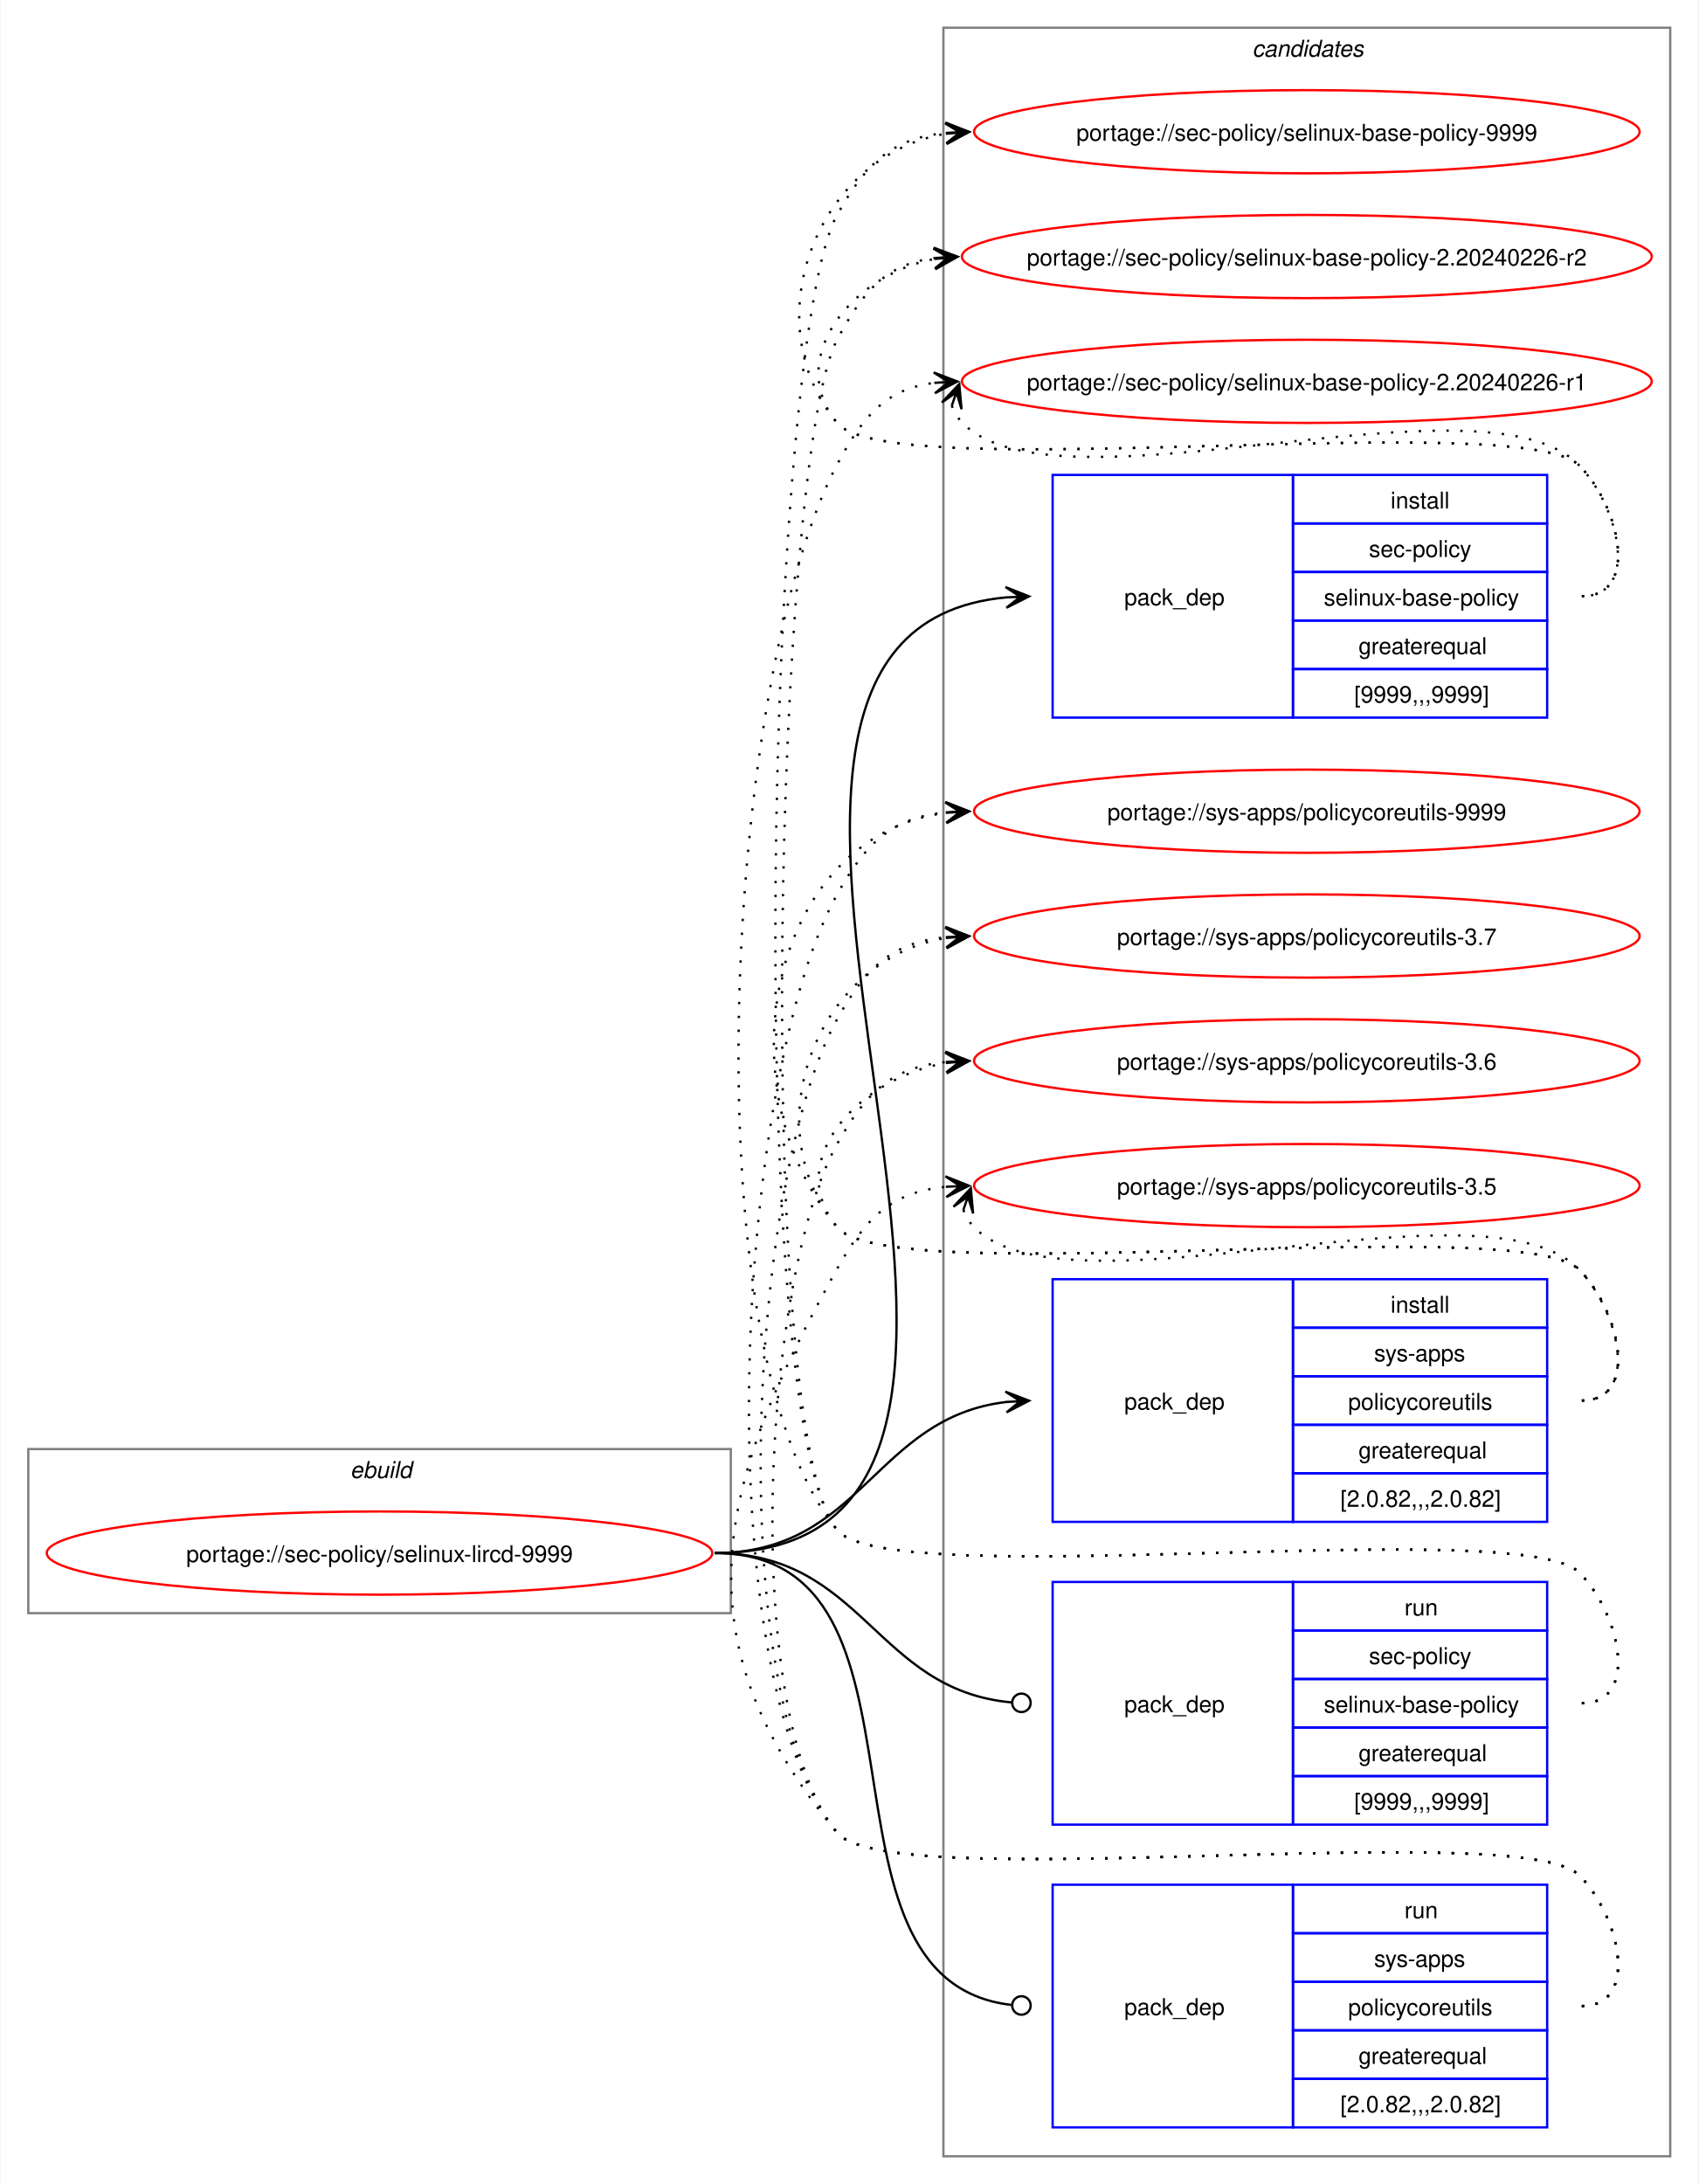
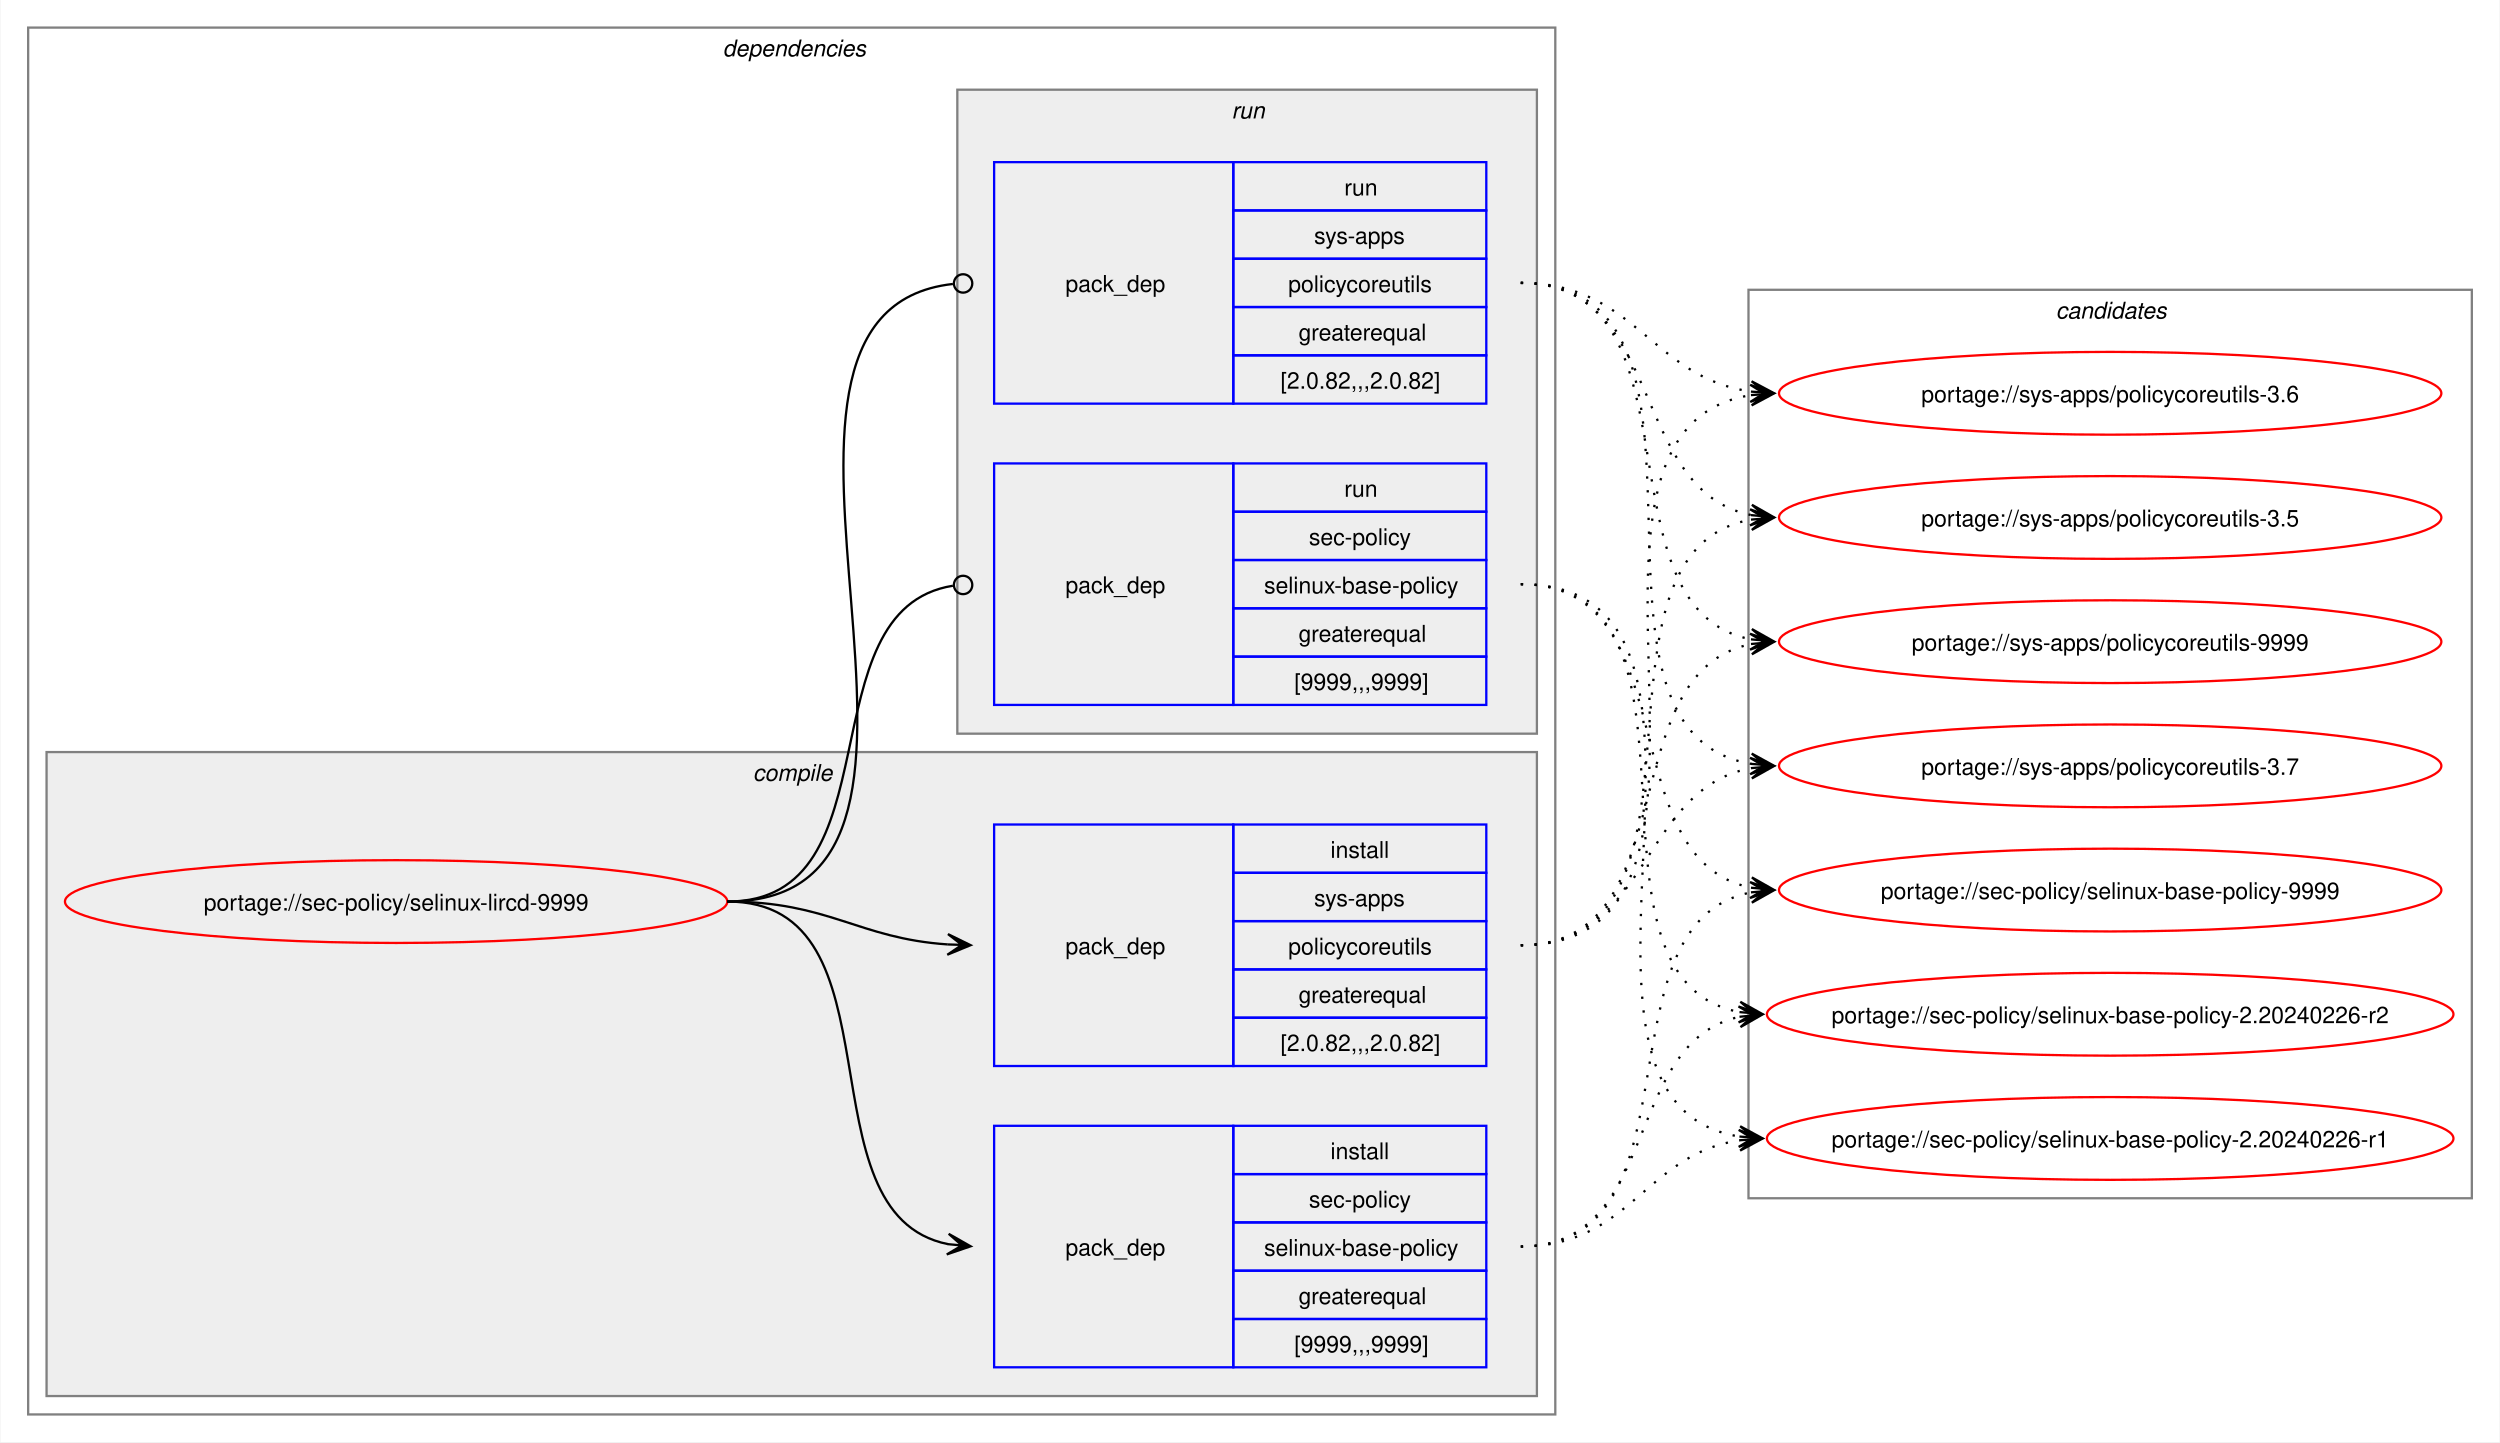
- <svg xmlns="http://www.w3.org/2000/svg" xmlns:xlink="http://www.w3.org/1999/xlink" width="735pt" height="945pt" viewBox="0.00 0.00 734.51 945.00">
-   <g id="graph0" class="graph" transform="scale(1 1) rotate(0) translate(4 941)">
-     <polygon fill="white" stroke="none" points="-4,4 -4,-941 730.51,-941 730.51,4 -4,4" />
+ <svg xmlns="http://www.w3.org/2000/svg" xmlns:xlink="http://www.w3.org/1999/xlink" width="1087pt" height="627pt" viewBox="0.00 0.00 1086.51 627.00">
+   <g id="graph0" class="graph" transform="scale(1 1) rotate(0) translate(4 623)">
+     <polygon fill="white" stroke="none" points="-4,4 -4,-623 1082.51,-623 1082.51,4 -4,4" />
+     <g id="clust2" class="cluster">
+       <polygon fill="none" stroke="gray" points="8,-8 8,-611 672,-611 672,-8 8,-8" />
+       <text text-anchor="start" x="310" y="-598.5" font-family="Helvetica,sans-Serif" font-style="italic" font-size="10.00">dependencies</text>
+     </g>
+     <g id="clust3" class="cluster">
+       <polygon fill="#eeeeee" stroke="gray" points="16,-16 16,-296 664,-296 664,-16 16,-16" />
+       <text text-anchor="start" x="323.12" y="-283.5" font-family="Helvetica,sans-Serif" font-style="italic" font-size="10.00">compile</text>
+     </g>
+     <g id="clust7" class="cluster">
+       <polygon fill="#eeeeee" stroke="gray" points="412,-304 412,-584 664,-584 664,-304 412,-304" />
+       <text text-anchor="start" x="531.25" y="-571.5" font-family="Helvetica,sans-Serif" font-style="italic" font-size="10.00">run</text>
+     </g>
    <g id="clust10" class="cluster">
-       <polygon fill="none" stroke="gray" points="404,-8 404,-929 718.51,-929 718.51,-8 404,-8" />
-       <text text-anchor="start" x="537.63" y="-916.5" font-family="Helvetica,sans-Serif" font-style="italic" font-size="10.00">candidates</text>
-     </g>
-     <g id="clust1" class="cluster">
-       <polygon fill="none" stroke="gray" points="8,-243 8,-314 312,-314 312,-243 8,-243" />
-       <text text-anchor="start" x="147.25" y="-301.5" font-family="Helvetica,sans-Serif" font-style="italic" font-size="10.00">ebuild</text>
+       <polygon fill="none" stroke="gray" points="756,-102 756,-497 1070.51,-497 1070.51,-102 756,-102" />
+       <text text-anchor="start" x="889.63" y="-484.5" font-family="Helvetica,sans-Serif" font-style="italic" font-size="10.00">candidates</text>
    </g>
    <g id="node1" class="node">
      <g id="a_node1">
        <a xlink:href="../sec-policy/selinux-lircd-9999.svg" xlink:title="portage://sec-policy/selinux-lircd-9999">
-           <ellipse fill="none" stroke="red" cx="160" cy="-269" rx="144" ry="18" />
-           <text text-anchor="middle" x="160" y="-265.12" font-family="Helvetica,sans-Serif" font-size="10.00">portage://sec-policy/selinux-lircd-9999</text>
+           <ellipse fill="none" stroke="red" cx="168" cy="-231" rx="144" ry="18" />
+           <text text-anchor="middle" x="168" y="-227.12" font-family="Helvetica,sans-Serif" font-size="10.00">portage://sec-policy/selinux-lircd-9999</text>
        </a>
      </g>
    </g>
    <g id="node2" class="node">
-       <polygon fill="none" stroke="blue" points="451.26,-630.5 451.26,-735.5 555.26,-735.5 555.26,-630.5 451.26,-630.5" />
-       <text text-anchor="start" x="482.26" y="-679.12" font-family="Helvetica,sans-Serif" font-size="10.00">pack_dep</text>
-       <polygon fill="none" stroke="blue" points="555.26,-714.5 555.26,-735.5 665.26,-735.5 665.26,-714.5 555.26,-714.5" />
-       <text text-anchor="start" x="597.51" y="-721" font-family="Helvetica,sans-Serif" font-size="10.00">install</text>
-       <polygon fill="none" stroke="blue" points="555.26,-693.5 555.26,-714.5 665.26,-714.5 665.26,-693.5 555.26,-693.5" />
-       <text text-anchor="start" x="588.13" y="-700" font-family="Helvetica,sans-Serif" font-size="10.00">sec-policy</text>
-       <polygon fill="none" stroke="blue" points="555.26,-672.5 555.26,-693.5 665.26,-693.5 665.26,-672.5 555.26,-672.5" />
-       <text text-anchor="start" x="568.63" y="-679" font-family="Helvetica,sans-Serif" font-size="10.00">selinux-base-policy</text>
-       <polygon fill="none" stroke="blue" points="555.26,-651.5 555.26,-672.5 665.26,-672.5 665.26,-651.5 555.26,-651.5" />
-       <text text-anchor="start" x="583.63" y="-658" font-family="Helvetica,sans-Serif" font-size="10.00">greaterequal</text>
-       <polygon fill="none" stroke="blue" points="555.26,-630.5 555.26,-651.5 665.26,-651.5 665.26,-630.5 555.26,-630.5" />
-       <text text-anchor="start" x="581.76" y="-637" font-family="Helvetica,sans-Serif" font-size="10.00">[9999,,,9999]</text>
+       <polygon fill="none" stroke="blue" points="428,-28.5 428,-133.5 532,-133.5 532,-28.5 428,-28.5" />
+       <text text-anchor="start" x="459" y="-77.12" font-family="Helvetica,sans-Serif" font-size="10.00">pack_dep</text>
+       <polygon fill="none" stroke="blue" points="532,-112.5 532,-133.5 642,-133.5 642,-112.5 532,-112.5" />
+       <text text-anchor="start" x="574.25" y="-119" font-family="Helvetica,sans-Serif" font-size="10.00">install</text>
+       <polygon fill="none" stroke="blue" points="532,-91.5 532,-112.5 642,-112.5 642,-91.5 532,-91.5" />
+       <text text-anchor="start" x="564.87" y="-98" font-family="Helvetica,sans-Serif" font-size="10.00">sec-policy</text>
+       <polygon fill="none" stroke="blue" points="532,-70.5 532,-91.5 642,-91.5 642,-70.5 532,-70.5" />
+       <text text-anchor="start" x="545.37" y="-77" font-family="Helvetica,sans-Serif" font-size="10.00">selinux-base-policy</text>
+       <polygon fill="none" stroke="blue" points="532,-49.5 532,-70.5 642,-70.5 642,-49.5 532,-49.5" />
+       <text text-anchor="start" x="560.37" y="-56" font-family="Helvetica,sans-Serif" font-size="10.00">greaterequal</text>
+       <polygon fill="none" stroke="blue" points="532,-28.5 532,-49.5 642,-49.5 642,-28.5 532,-28.5" />
+       <text text-anchor="start" x="558.5" y="-35" font-family="Helvetica,sans-Serif" font-size="10.00">[9999,,,9999]</text>
    </g>
    <g id="edge1" class="edge">
-       <path fill="none" stroke="black" d="M305,-269C494.97,-269 258.26,-666.59 431.14,-682.51" />
-       <polygon fill="black" stroke="black" points="441.04,-682.95 430.85,-687 437.26,-682.78 431.05,-682.5 431.05,-682.5 431.05,-682.5 437.26,-682.78 431.25,-678.01 441.04,-682.95" />
+       <path fill="none" stroke="black" d="M312,-231C389.89,-231 342.32,-95.29 407.96,-82.04" />
+       <polygon fill="black" stroke="black" points="417.79,-81.11 408.25,-86.53 414.02,-81.47 407.83,-82.05 407.83,-82.05 407.83,-82.05 414.02,-81.47 407.41,-77.57 417.79,-81.11" />
    </g>
    <g id="node3" class="node">
-       <polygon fill="none" stroke="blue" points="451.26,-282.5 451.26,-387.5 555.26,-387.5 555.26,-282.5 451.26,-282.5" />
-       <text text-anchor="start" x="482.26" y="-331.12" font-family="Helvetica,sans-Serif" font-size="10.00">pack_dep</text>
-       <polygon fill="none" stroke="blue" points="555.26,-366.5 555.26,-387.5 665.26,-387.5 665.26,-366.5 555.26,-366.5" />
-       <text text-anchor="start" x="597.51" y="-373" font-family="Helvetica,sans-Serif" font-size="10.00">install</text>
-       <polygon fill="none" stroke="blue" points="555.26,-345.5 555.26,-366.5 665.26,-366.5 665.26,-345.5 555.26,-345.5" />
-       <text text-anchor="start" x="590.38" y="-352" font-family="Helvetica,sans-Serif" font-size="10.00">sys-apps</text>
-       <polygon fill="none" stroke="blue" points="555.26,-324.5 555.26,-345.5 665.26,-345.5 665.26,-324.5 555.26,-324.5" />
-       <text text-anchor="start" x="579.13" y="-331" font-family="Helvetica,sans-Serif" font-size="10.00">policycoreutils</text>
-       <polygon fill="none" stroke="blue" points="555.26,-303.5 555.26,-324.5 665.26,-324.5 665.26,-303.5 555.26,-303.5" />
-       <text text-anchor="start" x="583.63" y="-310" font-family="Helvetica,sans-Serif" font-size="10.00">greaterequal</text>
-       <polygon fill="none" stroke="blue" points="555.26,-282.5 555.26,-303.5 665.26,-303.5 665.26,-282.5 555.26,-282.5" />
-       <text text-anchor="start" x="575.76" y="-289" font-family="Helvetica,sans-Serif" font-size="10.00">[2.0.82,,,2.0.82]</text>
+       <polygon fill="none" stroke="blue" points="428,-159.5 428,-264.5 532,-264.5 532,-159.5 428,-159.5" />
+       <text text-anchor="start" x="459" y="-208.12" font-family="Helvetica,sans-Serif" font-size="10.00">pack_dep</text>
+       <polygon fill="none" stroke="blue" points="532,-243.5 532,-264.5 642,-264.5 642,-243.5 532,-243.5" />
+       <text text-anchor="start" x="574.25" y="-250" font-family="Helvetica,sans-Serif" font-size="10.00">install</text>
+       <polygon fill="none" stroke="blue" points="532,-222.5 532,-243.5 642,-243.5 642,-222.5 532,-222.5" />
+       <text text-anchor="start" x="567.12" y="-229" font-family="Helvetica,sans-Serif" font-size="10.00">sys-apps</text>
+       <polygon fill="none" stroke="blue" points="532,-201.5 532,-222.5 642,-222.5 642,-201.5 532,-201.5" />
+       <text text-anchor="start" x="555.87" y="-208" font-family="Helvetica,sans-Serif" font-size="10.00">policycoreutils</text>
+       <polygon fill="none" stroke="blue" points="532,-180.5 532,-201.5 642,-201.5 642,-180.5 532,-180.5" />
+       <text text-anchor="start" x="560.37" y="-187" font-family="Helvetica,sans-Serif" font-size="10.00">greaterequal</text>
+       <polygon fill="none" stroke="blue" points="532,-159.5 532,-180.5 642,-180.5 642,-159.5 532,-159.5" />
+       <text text-anchor="start" x="552.5" y="-166" font-family="Helvetica,sans-Serif" font-size="10.00">[2.0.82,,,2.0.82]</text>
    </g>
    <g id="edge2" class="edge">
-       <path fill="none" stroke="black" d="M305,-269C368.85,-269 374.14,-327.74 431.36,-334.39" />
-       <polygon fill="black" stroke="black" points="441.04,-334.93 430.8,-338.86 437.26,-334.72 431.05,-334.37 431.05,-334.37 431.05,-334.37 437.26,-334.72 431.31,-329.88 441.04,-334.93" />
+       <path fill="none" stroke="black" d="M312,-231C356.34,-231 368.74,-214.99 407.84,-212.36" />
+       <polygon fill="black" stroke="black" points="417.78,-212.04 407.93,-216.86 414,-212.16 407.79,-212.36 407.79,-212.36 407.79,-212.36 414,-212.16 407.64,-207.87 417.78,-212.04" />
    </g>
    <g id="node4" class="node">
-       <polygon fill="none" stroke="blue" points="451.26,-151.5 451.26,-256.5 555.26,-256.5 555.26,-151.5 451.26,-151.5" />
-       <text text-anchor="start" x="482.26" y="-200.12" font-family="Helvetica,sans-Serif" font-size="10.00">pack_dep</text>
-       <polygon fill="none" stroke="blue" points="555.26,-235.5 555.26,-256.5 665.26,-256.5 665.26,-235.5 555.26,-235.5" />
-       <text text-anchor="start" x="603.51" y="-242" font-family="Helvetica,sans-Serif" font-size="10.00">run</text>
-       <polygon fill="none" stroke="blue" points="555.26,-214.5 555.26,-235.5 665.26,-235.5 665.26,-214.5 555.26,-214.5" />
-       <text text-anchor="start" x="588.13" y="-221" font-family="Helvetica,sans-Serif" font-size="10.00">sec-policy</text>
-       <polygon fill="none" stroke="blue" points="555.26,-193.5 555.26,-214.5 665.26,-214.5 665.26,-193.5 555.26,-193.5" />
-       <text text-anchor="start" x="568.63" y="-200" font-family="Helvetica,sans-Serif" font-size="10.00">selinux-base-policy</text>
-       <polygon fill="none" stroke="blue" points="555.26,-172.5 555.26,-193.5 665.26,-193.5 665.26,-172.5 555.26,-172.5" />
-       <text text-anchor="start" x="583.63" y="-179" font-family="Helvetica,sans-Serif" font-size="10.00">greaterequal</text>
-       <polygon fill="none" stroke="blue" points="555.26,-151.5 555.26,-172.5 665.26,-172.5 665.26,-151.5 555.26,-151.5" />
-       <text text-anchor="start" x="581.76" y="-158" font-family="Helvetica,sans-Serif" font-size="10.00">[9999,,,9999]</text>
+       <polygon fill="none" stroke="blue" points="428,-316.5 428,-421.5 532,-421.5 532,-316.5 428,-316.5" />
+       <text text-anchor="start" x="459" y="-365.12" font-family="Helvetica,sans-Serif" font-size="10.00">pack_dep</text>
+       <polygon fill="none" stroke="blue" points="532,-400.5 532,-421.5 642,-421.5 642,-400.5 532,-400.5" />
+       <text text-anchor="start" x="580.25" y="-407" font-family="Helvetica,sans-Serif" font-size="10.00">run</text>
+       <polygon fill="none" stroke="blue" points="532,-379.5 532,-400.5 642,-400.5 642,-379.5 532,-379.5" />
+       <text text-anchor="start" x="564.87" y="-386" font-family="Helvetica,sans-Serif" font-size="10.00">sec-policy</text>
+       <polygon fill="none" stroke="blue" points="532,-358.5 532,-379.5 642,-379.5 642,-358.5 532,-358.5" />
+       <text text-anchor="start" x="545.37" y="-365" font-family="Helvetica,sans-Serif" font-size="10.00">selinux-base-policy</text>
+       <polygon fill="none" stroke="blue" points="532,-337.5 532,-358.5 642,-358.5 642,-337.5 532,-337.5" />
+       <text text-anchor="start" x="560.37" y="-344" font-family="Helvetica,sans-Serif" font-size="10.00">greaterequal</text>
+       <polygon fill="none" stroke="blue" points="532,-316.5 532,-337.5 642,-337.5 642,-316.5 532,-316.5" />
+       <text text-anchor="start" x="558.5" y="-323" font-family="Helvetica,sans-Serif" font-size="10.00">[9999,,,9999]</text>
    </g>
    <g id="edge3" class="edge">
-       <path fill="none" stroke="black" d="M305,-269C369.47,-269 374.42,-209.71 433.54,-204.38" />
-       <ellipse fill="none" stroke="black" cx="437.76" cy="-204.2" rx="4" ry="4" />
+       <path fill="none" stroke="black" d="M312,-231C386.43,-231 345.13,-357.91 410.07,-368.32" />
+       <ellipse fill="none" stroke="black" cx="414.51" cy="-368.66" rx="4" ry="4" />
    </g>
    <g id="node5" class="node">
-       <polygon fill="none" stroke="blue" points="451.26,-20.5 451.26,-125.5 555.26,-125.5 555.26,-20.5 451.26,-20.5" />
-       <text text-anchor="start" x="482.26" y="-69.12" font-family="Helvetica,sans-Serif" font-size="10.00">pack_dep</text>
-       <polygon fill="none" stroke="blue" points="555.26,-104.5 555.26,-125.5 665.26,-125.5 665.26,-104.5 555.26,-104.5" />
-       <text text-anchor="start" x="603.51" y="-111" font-family="Helvetica,sans-Serif" font-size="10.00">run</text>
-       <polygon fill="none" stroke="blue" points="555.26,-83.5 555.26,-104.5 665.26,-104.5 665.26,-83.5 555.26,-83.5" />
-       <text text-anchor="start" x="590.38" y="-90" font-family="Helvetica,sans-Serif" font-size="10.00">sys-apps</text>
-       <polygon fill="none" stroke="blue" points="555.26,-62.5 555.26,-83.5 665.26,-83.5 665.26,-62.5 555.26,-62.5" />
-       <text text-anchor="start" x="579.13" y="-69" font-family="Helvetica,sans-Serif" font-size="10.00">policycoreutils</text>
-       <polygon fill="none" stroke="blue" points="555.26,-41.5 555.26,-62.5 665.26,-62.5 665.26,-41.5 555.26,-41.5" />
-       <text text-anchor="start" x="583.63" y="-48" font-family="Helvetica,sans-Serif" font-size="10.00">greaterequal</text>
-       <polygon fill="none" stroke="blue" points="555.26,-20.5 555.26,-41.5 665.26,-41.5 665.26,-20.5 555.26,-20.5" />
-       <text text-anchor="start" x="575.76" y="-27" font-family="Helvetica,sans-Serif" font-size="10.00">[2.0.82,,,2.0.82]</text>
+       <polygon fill="none" stroke="blue" points="428,-447.5 428,-552.5 532,-552.5 532,-447.5 428,-447.5" />
+       <text text-anchor="start" x="459" y="-496.12" font-family="Helvetica,sans-Serif" font-size="10.00">pack_dep</text>
+       <polygon fill="none" stroke="blue" points="532,-531.5 532,-552.5 642,-552.5 642,-531.5 532,-531.5" />
+       <text text-anchor="start" x="580.25" y="-538" font-family="Helvetica,sans-Serif" font-size="10.00">run</text>
+       <polygon fill="none" stroke="blue" points="532,-510.5 532,-531.5 642,-531.5 642,-510.5 532,-510.5" />
+       <text text-anchor="start" x="567.12" y="-517" font-family="Helvetica,sans-Serif" font-size="10.00">sys-apps</text>
+       <polygon fill="none" stroke="blue" points="532,-489.5 532,-510.5 642,-510.5 642,-489.5 532,-489.5" />
+       <text text-anchor="start" x="555.87" y="-496" font-family="Helvetica,sans-Serif" font-size="10.00">policycoreutils</text>
+       <polygon fill="none" stroke="blue" points="532,-468.5 532,-489.5 642,-489.5 642,-468.5 532,-468.5" />
+       <text text-anchor="start" x="560.37" y="-475" font-family="Helvetica,sans-Serif" font-size="10.00">greaterequal</text>
+       <polygon fill="none" stroke="blue" points="532,-447.5 532,-468.5 642,-468.5 642,-447.5 532,-447.5" />
+       <text text-anchor="start" x="552.5" y="-454" font-family="Helvetica,sans-Serif" font-size="10.00">[2.0.82,,,2.0.82]</text>
    </g>
    <g id="edge4" class="edge">
-       <path fill="none" stroke="black" d="M305,-269C408.23,-269 340.17,-84.32 433.37,-73.49" />
-       <ellipse fill="none" stroke="black" cx="437.76" cy="-73.25" rx="4" ry="4" />
+       <path fill="none" stroke="black" d="M312,-231C437.53,-231 297.51,-487.03 410.07,-499.53" />
+       <ellipse fill="none" stroke="black" cx="414.51" cy="-499.76" rx="4" ry="4" />
    </g>
    <g id="node6" class="node">
      <g id="a_node6">
        <a xlink:href="../sec-policy/selinux-base-policy-9999.svg" xlink:title="portage://sec-policy/selinux-base-policy-9999">
-           <ellipse fill="none" stroke="red" cx="561.26" cy="-884" rx="144" ry="18" />
-           <text text-anchor="middle" x="561.26" y="-880.12" font-family="Helvetica,sans-Serif" font-size="10.00">portage://sec-policy/selinux-base-policy-9999</text>
+           <ellipse fill="none" stroke="red" cx="913.26" cy="-236" rx="144" ry="18" />
+           <text text-anchor="middle" x="913.26" y="-232.12" font-family="Helvetica,sans-Serif" font-size="10.00">portage://sec-policy/selinux-base-policy-9999</text>
        </a>
      </g>
    </g>
    <g id="edge5" class="edge">
-       <path fill="none" stroke="black" stroke-dasharray="1,5" d="M680.26,-683C705.37,-683 696.86,-721.59 679.26,-739.5 654.19,-764.99 380.73,-730.4 358,-758 321.16,-802.75 350.5,-874.62 405.34,-883.16" />
-       <polygon fill="black" stroke="black" points="415.04,-883.91 404.73,-887.63 411.27,-883.62 405.07,-883.14 405.07,-883.14 405.07,-883.14 411.27,-883.62 405.41,-878.65 415.04,-883.91" />
+       <path fill="none" stroke="black" stroke-dasharray="1,5" d="M657,-81C737.82,-81 688.61,-221.81 757.24,-235.01" />
+       <polygon fill="black" stroke="black" points="767.04,-235.89 756.68,-239.48 763.28,-235.55 757.08,-235 757.08,-235 757.08,-235 763.28,-235.55 757.48,-230.51 767.04,-235.89" />
    </g>
    <g id="node7" class="node">
      <g id="a_node7">
        <a xlink:href="../sec-policy/selinux-base-policy-2.20240226-r2.svg" xlink:title="portage://sec-policy/selinux-base-policy-2.20240226-r2">
-           <ellipse fill="none" stroke="red" cx="561.26" cy="-830" rx="149.26" ry="18" />
-           <text text-anchor="middle" x="561.26" y="-826.12" font-family="Helvetica,sans-Serif" font-size="10.00">portage://sec-policy/selinux-base-policy-2.20240226-r2</text>
+           <ellipse fill="none" stroke="red" cx="913.26" cy="-182" rx="149.26" ry="18" />
+           <text text-anchor="middle" x="913.26" y="-178.12" font-family="Helvetica,sans-Serif" font-size="10.00">portage://sec-policy/selinux-base-policy-2.20240226-r2</text>
        </a>
      </g>
    </g>
    <g id="edge6" class="edge">
-       <path fill="none" stroke="black" stroke-dasharray="1,5" d="M680.26,-683C705.37,-683 696.86,-721.59 679.26,-739.5 654.19,-764.99 380.73,-730.4 358,-758 335.07,-785.85 364.75,-822.35 400.14,-828.95" />
-       <polygon fill="black" stroke="black" points="410.04,-829.89 399.66,-833.43 406.28,-829.53 400.09,-828.95 400.09,-828.95 400.09,-828.95 406.28,-829.53 400.51,-824.47 410.04,-829.89" />
+       <path fill="none" stroke="black" stroke-dasharray="1,5" d="M657,-81C718.21,-81 700.69,-170.14 752.36,-180.93" />
+       <polygon fill="black" stroke="black" points="762.04,-181.88 751.65,-185.39 758.28,-181.51 752.09,-180.91 752.09,-180.91 752.09,-180.91 758.28,-181.51 752.53,-176.43 762.04,-181.88" />
    </g>
    <g id="node8" class="node">
      <g id="a_node8">
        <a xlink:href="../sec-policy/selinux-base-policy-2.20240226-r1.svg" xlink:title="portage://sec-policy/selinux-base-policy-2.20240226-r1">
-           <ellipse fill="none" stroke="red" cx="561.26" cy="-776" rx="149.26" ry="18" />
-           <text text-anchor="middle" x="561.26" y="-772.12" font-family="Helvetica,sans-Serif" font-size="10.00">portage://sec-policy/selinux-base-policy-2.20240226-r1</text>
+           <ellipse fill="none" stroke="red" cx="913.26" cy="-128" rx="149.26" ry="18" />
+           <text text-anchor="middle" x="913.26" y="-124.12" font-family="Helvetica,sans-Serif" font-size="10.00">portage://sec-policy/selinux-base-policy-2.20240226-r1</text>
        </a>
      </g>
    </g>
    <g id="edge7" class="edge">
-       <path fill="none" stroke="black" stroke-dasharray="1,5" d="M407.62,-765.45C408.65,-762.7 410.32,-759.96 412.26,-758 454.02,-715.66 638.3,-782.62 679.26,-739.5 696.55,-721.29 705.37,-683 680.26,-683" />
-       <polygon fill="black" stroke="black" points="410.86,-774.85 403.34,-766.86 409.63,-771.27 407.6,-765.39 407.6,-765.39 407.6,-765.39 409.63,-771.27 411.85,-763.93 410.86,-774.85" />
+       <path fill="none" stroke="black" stroke-dasharray="1,5" d="M657,-81C704.7,-81 710.88,-121.11 752.26,-127.22" />
+       <polygon fill="black" stroke="black" points="762.04,-127.91 751.75,-131.7 758.27,-127.65 752.06,-127.21 752.06,-127.21 752.06,-127.21 758.27,-127.65 752.38,-122.72 762.04,-127.91" />
    </g>
    <g id="node9" class="node">
      <g id="a_node9">
        <a xlink:href="../sys-apps/policycoreutils-9999.svg" xlink:title="portage://sys-apps/policycoreutils-9999">
-           <ellipse fill="none" stroke="red" cx="561.26" cy="-590" rx="144" ry="18" />
-           <text text-anchor="middle" x="561.26" y="-586.12" font-family="Helvetica,sans-Serif" font-size="10.00">portage://sys-apps/policycoreutils-9999</text>
+           <ellipse fill="none" stroke="red" cx="913.26" cy="-344" rx="144" ry="18" />
+           <text text-anchor="middle" x="913.26" y="-340.12" font-family="Helvetica,sans-Serif" font-size="10.00">portage://sys-apps/policycoreutils-9999</text>
        </a>
      </g>
    </g>
    <g id="edge8" class="edge">
-       <path fill="none" stroke="black" stroke-dasharray="1,5" d="M680.26,-335C705.37,-335 696.86,-373.59 679.26,-391.5 654.19,-416.99 380.73,-382.4 358,-410 306.96,-472 329.85,-579.76 405.27,-589.32" />
-       <polygon fill="black" stroke="black" points="415.04,-589.92 404.78,-593.8 411.27,-589.69 405.06,-589.31 405.06,-589.31 405.06,-589.31 411.27,-589.69 405.34,-584.81 415.04,-589.92" />
+       <path fill="none" stroke="black" stroke-dasharray="1,5" d="M657,-212C729.83,-212 695.51,-330.93 757.46,-343.01" />
+       <polygon fill="black" stroke="black" points="767.04,-343.89 756.67,-347.46 763.28,-343.55 757.08,-342.98 757.08,-342.98 757.08,-342.98 763.28,-343.55 757.49,-338.5 767.04,-343.89" />
    </g>
    <g id="node10" class="node">
      <g id="a_node10">
        <a xlink:href="../sys-apps/policycoreutils-3.7.svg" xlink:title="portage://sys-apps/policycoreutils-3.7">
-           <ellipse fill="none" stroke="red" cx="561.26" cy="-536" rx="144" ry="18" />
-           <text text-anchor="middle" x="561.26" y="-532.12" font-family="Helvetica,sans-Serif" font-size="10.00">portage://sys-apps/policycoreutils-3.7</text>
+           <ellipse fill="none" stroke="red" cx="913.26" cy="-290" rx="144" ry="18" />
+           <text text-anchor="middle" x="913.26" y="-286.12" font-family="Helvetica,sans-Serif" font-size="10.00">portage://sys-apps/policycoreutils-3.7</text>
        </a>
      </g>
    </g>
    <g id="edge9" class="edge">
-       <path fill="none" stroke="black" stroke-dasharray="1,5" d="M680.26,-335C705.37,-335 696.86,-373.59 679.26,-391.5 654.19,-416.99 380.73,-382.4 358,-410 321.16,-454.75 350.5,-526.62 405.34,-535.16" />
-       <polygon fill="black" stroke="black" points="415.04,-535.91 404.73,-539.63 411.27,-535.62 405.07,-535.14 405.07,-535.14 405.07,-535.14 411.27,-535.62 405.41,-530.65 415.04,-535.91" />
+       <path fill="none" stroke="black" stroke-dasharray="1,5" d="M657,-212C713.38,-212 708.82,-279.98 757.11,-289.01" />
+       <polygon fill="black" stroke="black" points="767.04,-289.89 756.68,-293.49 763.27,-289.56 757.08,-289.01 757.08,-289.01 757.08,-289.01 763.27,-289.56 757.48,-284.53 767.04,-289.89" />
    </g>
    <g id="node11" class="node">
      <g id="a_node11">
        <a xlink:href="../sys-apps/policycoreutils-3.6.svg" xlink:title="portage://sys-apps/policycoreutils-3.6">
-           <ellipse fill="none" stroke="red" cx="561.26" cy="-482" rx="144" ry="18" />
-           <text text-anchor="middle" x="561.26" y="-478.12" font-family="Helvetica,sans-Serif" font-size="10.00">portage://sys-apps/policycoreutils-3.6</text>
+           <ellipse fill="none" stroke="red" cx="913.26" cy="-452" rx="144" ry="18" />
+           <text text-anchor="middle" x="913.26" y="-448.12" font-family="Helvetica,sans-Serif" font-size="10.00">portage://sys-apps/policycoreutils-3.6</text>
        </a>
      </g>
    </g>
    <g id="edge10" class="edge">
-       <path fill="none" stroke="black" stroke-dasharray="1,5" d="M680.26,-335C705.37,-335 696.86,-373.59 679.26,-391.5 654.19,-416.99 380.73,-382.4 358,-410 334.19,-438.92 367.88,-474.84 405.16,-481.06" />
-       <polygon fill="black" stroke="black" points="415.04,-481.9 404.7,-485.54 411.27,-481.58 405.08,-481.05 405.08,-481.05 405.08,-481.05 411.27,-481.58 405.46,-476.57 415.04,-481.9" />
+       <path fill="none" stroke="black" stroke-dasharray="1,5" d="M657,-212C770.67,-212 658.65,-436.33 757.33,-451.22" />
+       <polygon fill="black" stroke="black" points="767.04,-451.91 756.75,-455.69 763.27,-451.65 757.07,-451.21 757.07,-451.21 757.07,-451.21 763.27,-451.65 757.38,-446.72 767.04,-451.91" />
    </g>
    <g id="node12" class="node">
      <g id="a_node12">
        <a xlink:href="../sys-apps/policycoreutils-3.5.svg" xlink:title="portage://sys-apps/policycoreutils-3.5">
-           <ellipse fill="none" stroke="red" cx="561.26" cy="-428" rx="144" ry="18" />
-           <text text-anchor="middle" x="561.26" y="-424.12" font-family="Helvetica,sans-Serif" font-size="10.00">portage://sys-apps/policycoreutils-3.5</text>
+           <ellipse fill="none" stroke="red" cx="913.26" cy="-398" rx="144" ry="18" />
+           <text text-anchor="middle" x="913.26" y="-394.12" font-family="Helvetica,sans-Serif" font-size="10.00">portage://sys-apps/policycoreutils-3.5</text>
        </a>
      </g>
    </g>
    <g id="edge11" class="edge">
-       <path fill="none" stroke="black" stroke-dasharray="1,5" d="M412.62,-417.45C413.65,-414.7 415.32,-411.96 417.26,-410 458.22,-368.42 639.09,-433.85 679.26,-391.5 696.54,-373.28 705.37,-335 680.26,-335" />
-       <polygon fill="black" stroke="black" points="415.86,-426.85 408.35,-418.86 414.63,-423.27 412.6,-417.39 412.6,-417.39 412.6,-417.39 414.63,-423.27 416.85,-415.93 415.86,-426.85" />
+       <path fill="none" stroke="black" stroke-dasharray="1,5" d="M657,-212C749.38,-212 678.31,-383.06 757.28,-397.09" />
+       <polygon fill="black" stroke="black" points="767.04,-397.9 756.7,-401.55 763.27,-397.59 757.08,-397.07 757.08,-397.07 757.08,-397.07 763.27,-397.59 757.45,-392.59 767.04,-397.9" />
    </g>
    <g id="edge12" class="edge">
-       <path fill="none" stroke="black" stroke-dasharray="1,5" d="M680.26,-204C705.37,-204 696.86,-242.59 679.26,-260.5 654.19,-285.99 380.73,-251.4 358,-279 317.82,-327.81 327.21,-792.78 358,-848 370.91,-871.16 382.44,-881.29 405.31,-883.51" />
-       <polygon fill="black" stroke="black" points="415.04,-883.95 404.85,-888 411.26,-883.78 405.05,-883.5 405.05,-883.5 405.05,-883.5 411.26,-883.78 405.25,-879.01 415.04,-883.95" />
+       <path fill="none" stroke="black" stroke-dasharray="1,5" d="M657,-369C730.15,-369 695.24,-249.16 757.41,-236.99" />
+       <polygon fill="black" stroke="black" points="767.04,-236.11 757.49,-241.51 763.28,-236.46 757.08,-237.02 757.08,-237.02 757.08,-237.02 763.28,-236.46 756.67,-232.54 767.04,-236.11" />
    </g>
    <g id="edge13" class="edge">
-       <path fill="none" stroke="black" stroke-dasharray="1,5" d="M680.26,-204C705.37,-204 696.86,-242.59 679.26,-260.5 654.19,-285.99 380.73,-251.4 358,-279 321.63,-323.18 331.16,-743.46 358,-794 369.52,-815.68 379.47,-826.69 400.17,-829.35" />
-       <polygon fill="black" stroke="black" points="410.04,-829.93 399.79,-833.84 406.26,-829.71 400.06,-829.34 400.06,-829.34 400.06,-829.34 406.26,-829.71 400.32,-824.85 410.04,-829.93" />
+       <path fill="none" stroke="black" stroke-dasharray="1,5" d="M657,-369C748.67,-369 674.33,-197.03 752.38,-182.92" />
+       <polygon fill="black" stroke="black" points="762.04,-182.1 752.46,-187.43 758.27,-182.42 752.08,-182.94 752.08,-182.94 752.08,-182.94 758.27,-182.42 751.7,-178.46 762.04,-182.1" />
    </g>
    <g id="edge14" class="edge">
-       <path fill="none" stroke="black" stroke-dasharray="1,5" d="M680.26,-204C705.37,-204 696.86,-242.59 679.26,-260.5 654.19,-285.99 380.73,-251.4 358,-279 292.89,-358.09 309.95,-649.52 358,-740 369.52,-761.68 379.47,-772.69 400.17,-775.35" />
-       <polygon fill="black" stroke="black" points="410.04,-775.93 399.79,-779.84 406.26,-775.71 400.06,-775.34 400.06,-775.34 400.06,-775.34 406.26,-775.71 400.32,-770.85 410.04,-775.93" />
+       <path fill="none" stroke="black" stroke-dasharray="1,5" d="M657,-369C770.06,-369 654.65,-144.19 752.09,-128.83" />
+       <polygon fill="black" stroke="black" points="762.04,-128.09 752.4,-133.31 758.27,-128.37 752.07,-128.83 752.07,-128.83 752.07,-128.83 758.27,-128.37 751.74,-124.34 762.04,-128.09" />
    </g>
    <g id="edge15" class="edge">
-       <path fill="none" stroke="black" stroke-dasharray="1,5" d="M680.26,-73C705.37,-73 696.86,-111.59 679.26,-129.5 654.19,-154.99 380.73,-120.4 358,-148 300.65,-217.65 314.06,-475.2 358,-554 370.91,-577.16 382.44,-587.29 405.31,-589.51" />
-       <polygon fill="black" stroke="black" points="415.04,-589.95 404.85,-594 411.26,-589.78 405.05,-589.5 405.05,-589.5 405.05,-589.5 411.26,-589.78 405.25,-585.01 415.04,-589.95" />
+       <path fill="none" stroke="black" stroke-dasharray="1,5" d="M657,-500C738.17,-500 688.32,-358.28 757.2,-345" />
+       <polygon fill="black" stroke="black" points="767.04,-344.11 757.49,-349.49 763.28,-344.45 757.08,-345.01 757.08,-345.01 757.08,-345.01 763.28,-344.45 756.68,-340.53 767.04,-344.11" />
    </g>
    <g id="edge16" class="edge">
-       <path fill="none" stroke="black" stroke-dasharray="1,5" d="M680.26,-73C705.37,-73 696.86,-111.59 679.26,-129.5 654.19,-154.99 380.73,-120.4 358,-148 308.28,-208.39 319.91,-431.68 358,-500 370.91,-523.16 382.44,-533.29 405.31,-535.51" />
-       <polygon fill="black" stroke="black" points="415.04,-535.95 404.85,-540 411.26,-535.78 405.05,-535.5 405.05,-535.5 405.05,-535.5 411.26,-535.78 405.25,-531.01 415.04,-535.95" />
+       <path fill="none" stroke="black" stroke-dasharray="1,5" d="M657,-500C758.7,-500 669.77,-305.3 757.33,-290.85" />
+       <polygon fill="black" stroke="black" points="767.04,-290.09 757.42,-295.35 763.27,-290.39 757.07,-290.87 757.07,-290.87 757.07,-290.87 763.27,-290.39 756.72,-286.38 767.04,-290.09" />
    </g>
    <g id="edge17" class="edge">
-       <path fill="none" stroke="black" stroke-dasharray="1,5" d="M680.26,-73C705.37,-73 696.86,-111.59 679.26,-129.5 654.19,-154.99 380.73,-120.4 358,-148 315.91,-199.12 325.75,-388.16 358,-446 370.91,-469.16 382.44,-479.29 405.31,-481.51" />
-       <polygon fill="black" stroke="black" points="415.04,-481.95 404.85,-486 411.26,-481.78 405.05,-481.5 405.05,-481.5 405.05,-481.5 411.26,-481.78 405.25,-477.01 415.04,-481.95" />
+       <path fill="none" stroke="black" stroke-dasharray="1,5" d="M657,-500C706.96,-500 713.63,-458.69 757.33,-452.72" />
+       <polygon fill="black" stroke="black" points="767.04,-452.08 757.36,-457.22 763.27,-452.33 757.06,-452.73 757.06,-452.73 757.06,-452.73 763.27,-452.33 756.77,-448.24 767.04,-452.08" />
    </g>
    <g id="edge18" class="edge">
-       <path fill="none" stroke="black" stroke-dasharray="1,5" d="M680.26,-73C705.37,-73 696.86,-111.59 679.26,-129.5 654.19,-154.99 380.73,-120.4 358,-148 289.07,-231.72 305.19,-297.28 358,-392 370.91,-415.16 382.44,-425.29 405.31,-427.51" />
-       <polygon fill="black" stroke="black" points="415.04,-427.95 404.85,-432 411.26,-427.78 405.05,-427.5 405.05,-427.5 405.05,-427.5 411.26,-427.78 405.25,-423.01 415.04,-427.95" />
+       <path fill="none" stroke="black" stroke-dasharray="1,5" d="M657,-500C720.15,-500 703.55,-409.6 757.35,-399.01" />
+       <polygon fill="black" stroke="black" points="767.04,-398.11 757.5,-403.52 763.28,-398.46 757.08,-399.03 757.08,-399.03 757.08,-399.03 763.28,-398.46 756.67,-394.55 767.04,-398.11" />
    </g>
  </g>
</svg>
